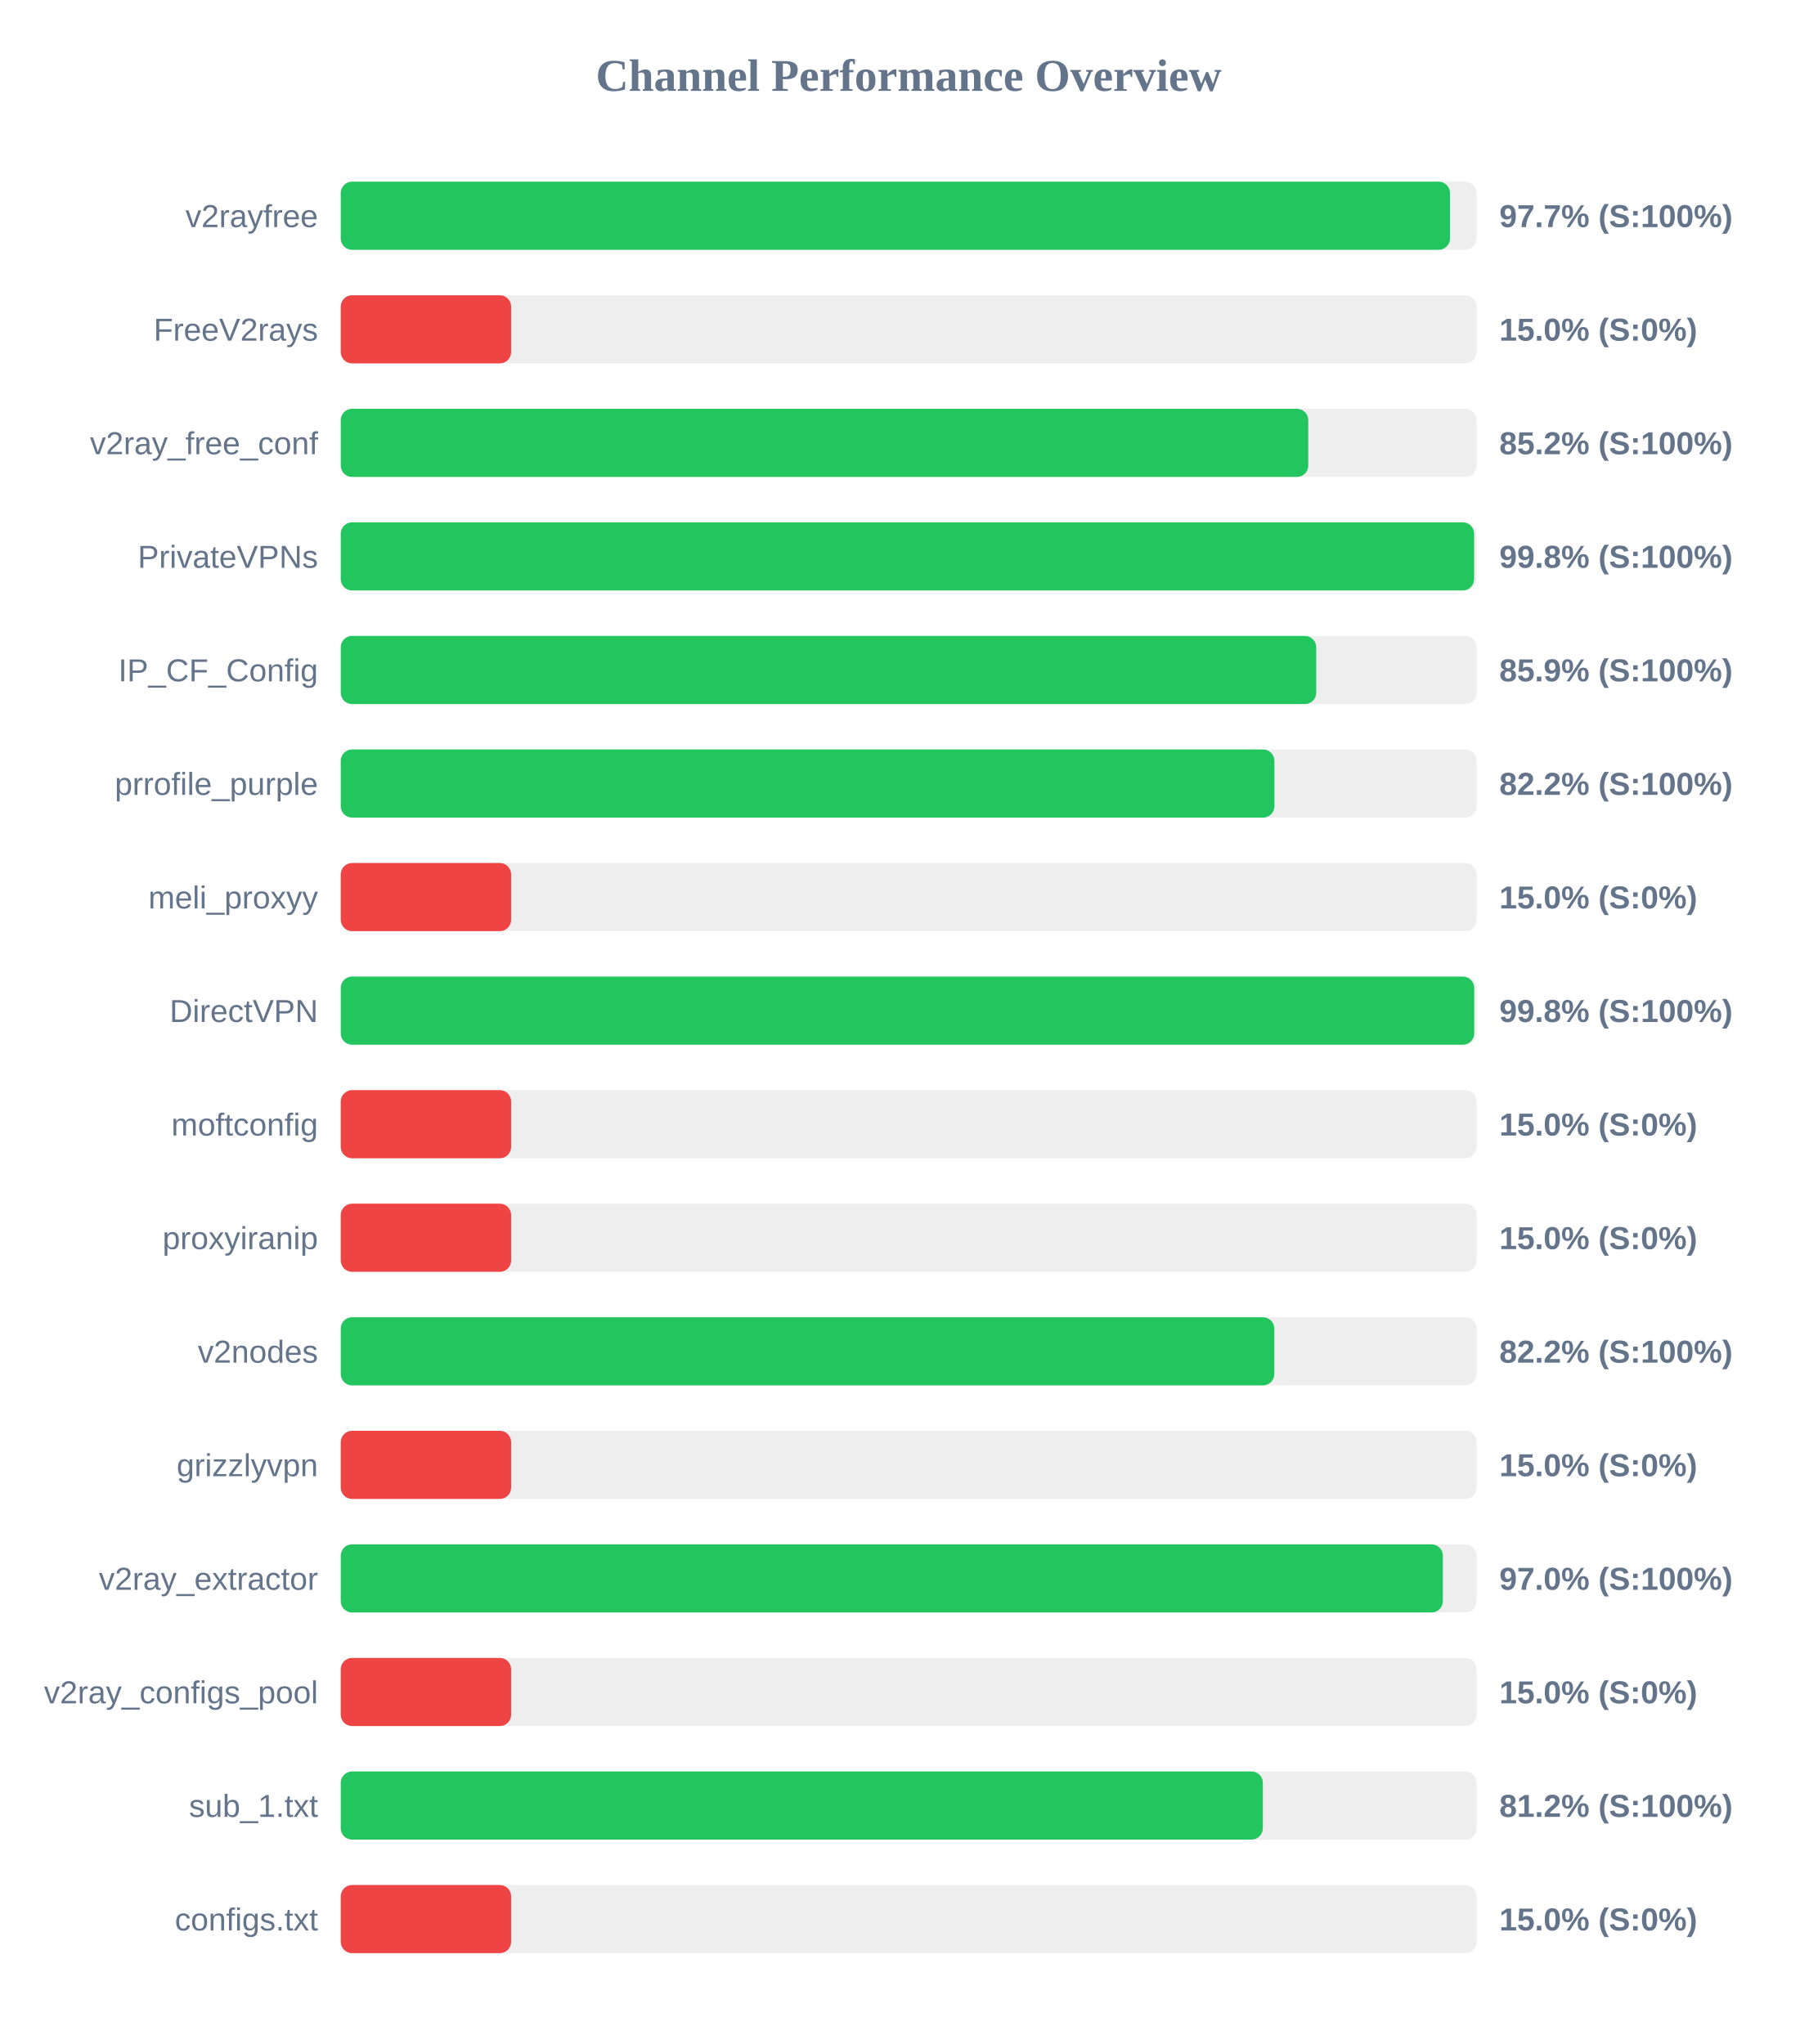
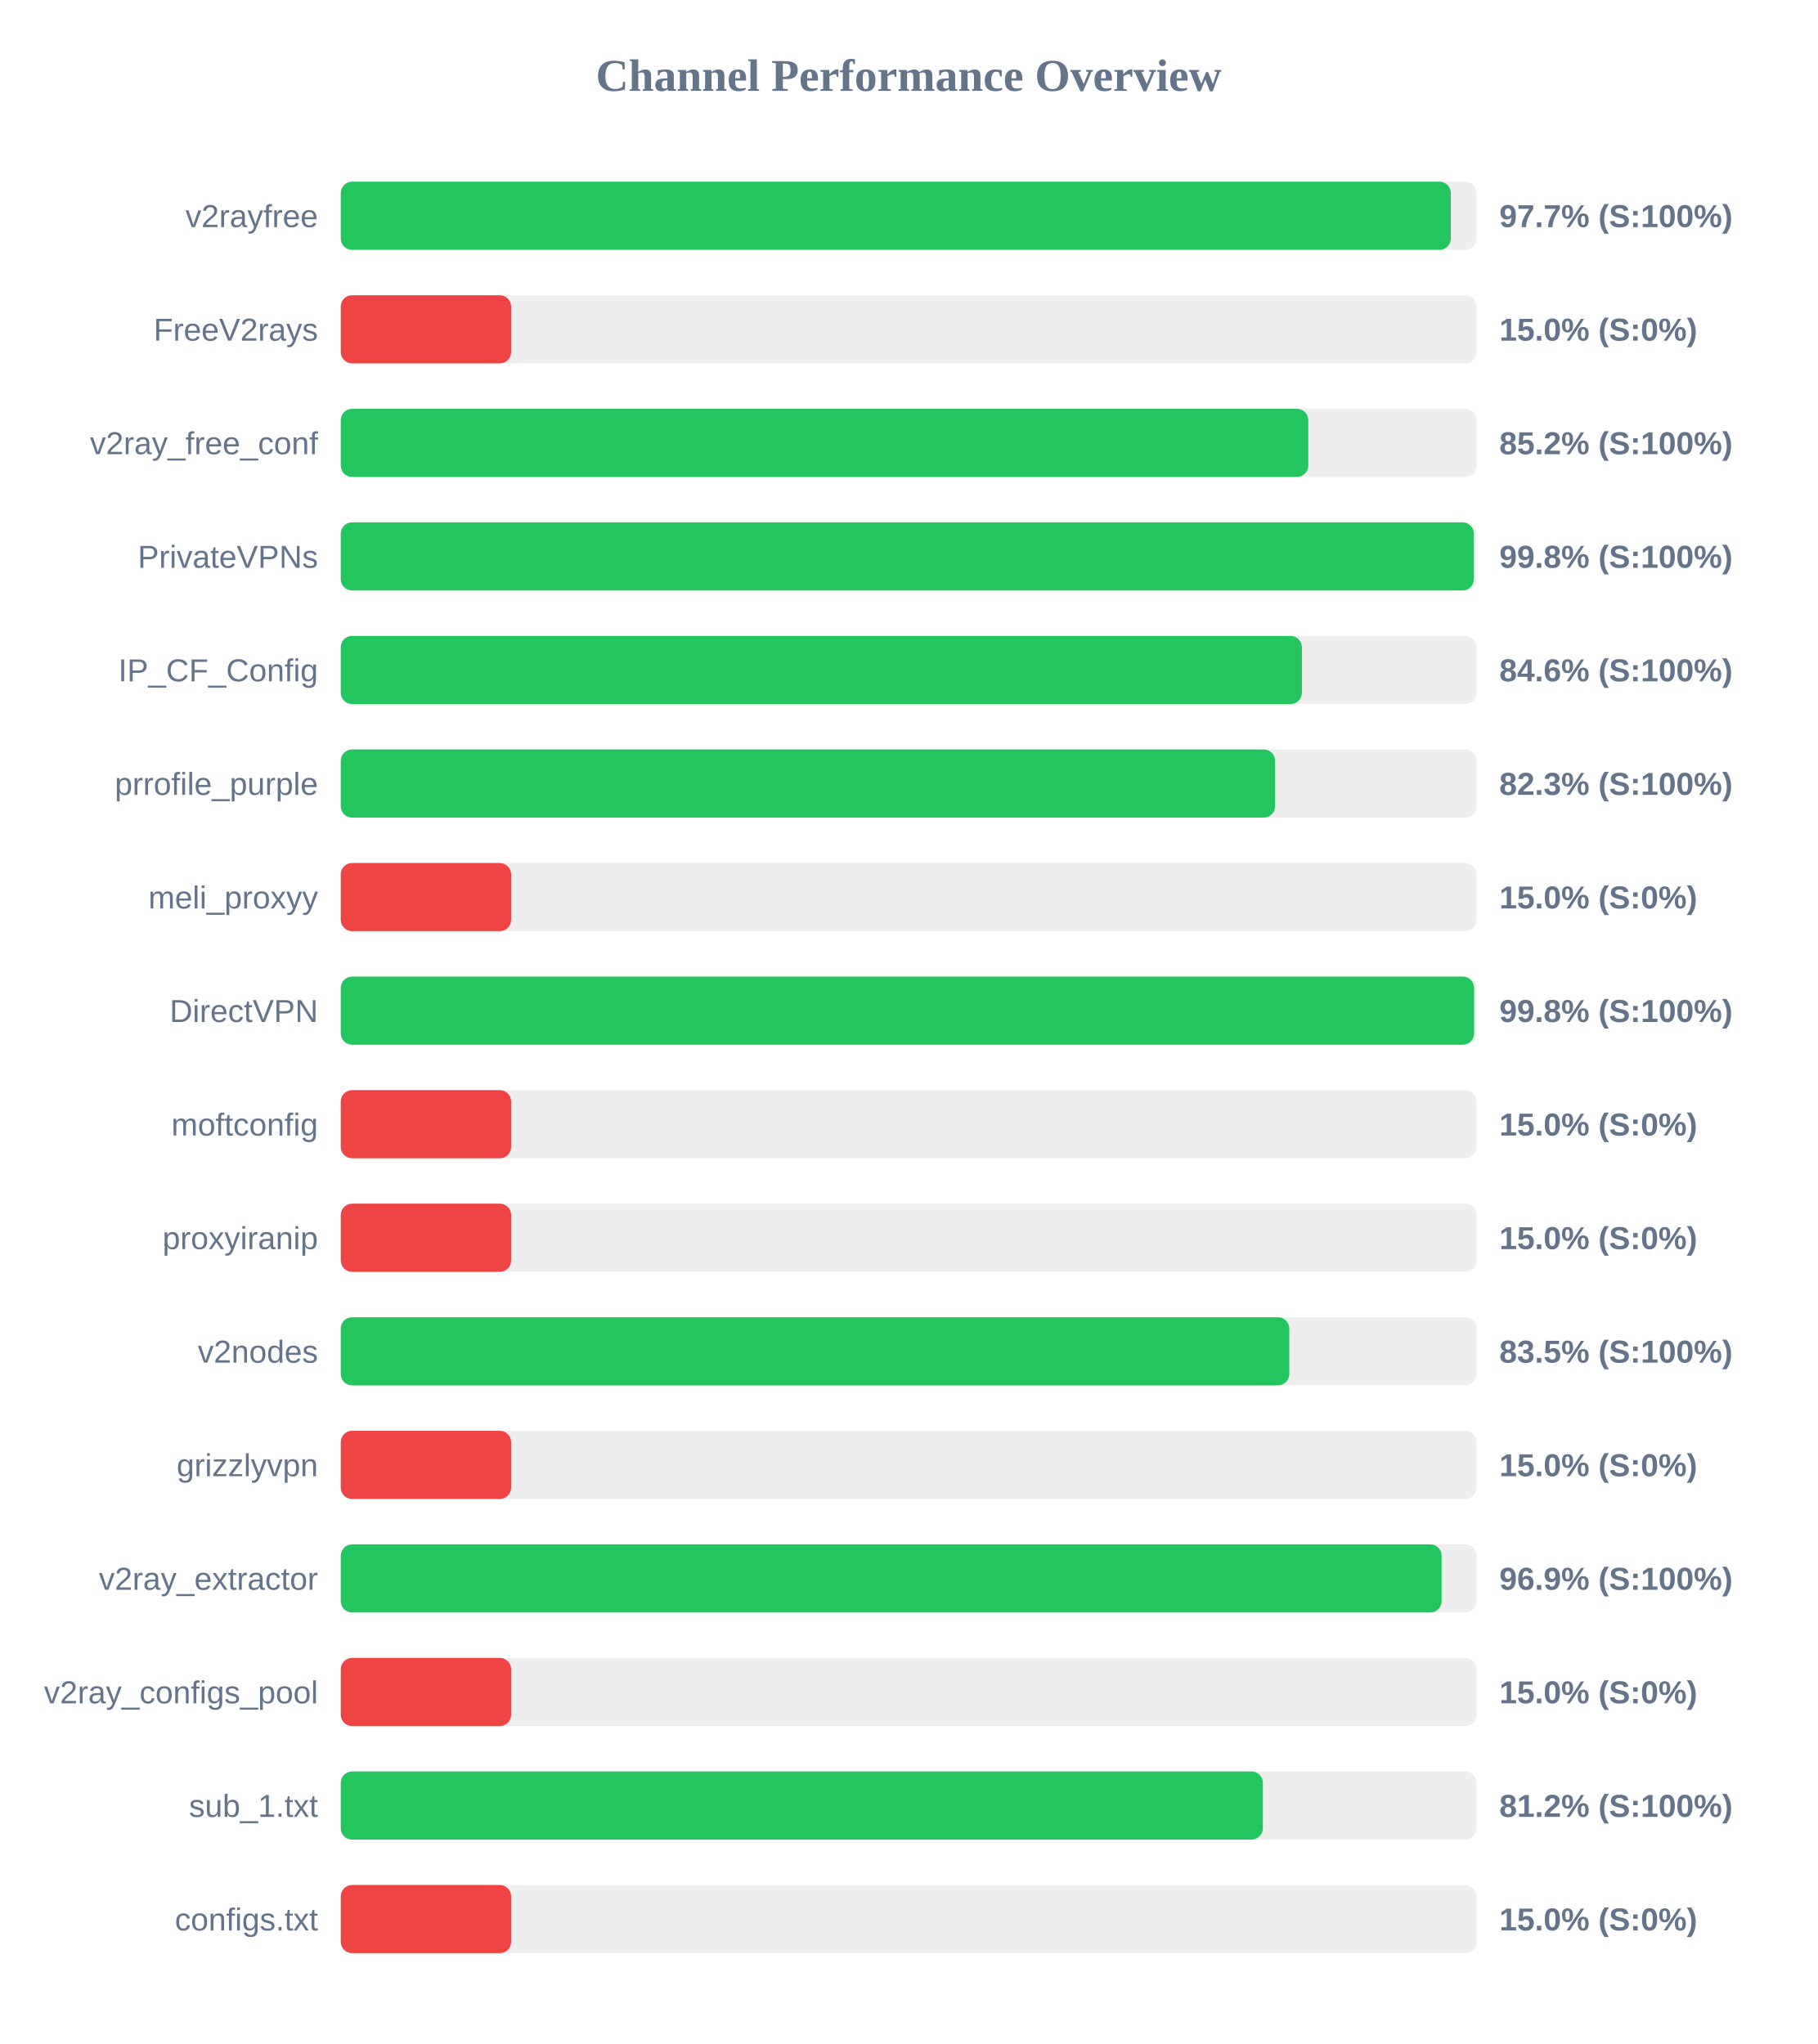
<svg xmlns="http://www.w3.org/2000/svg" width="800" height="900" version="1.1">
  <style>
        .row { font: 14px Arial; fill: #64748b; }
        .score { font: bold 14px Arial; fill: #64748b; }
    </style>
  <text x="400" y="40" text-anchor="middle" font-size="20px" font-weight="bold" fill="#64748b">Channel Performance Overview</text>
  <rect x="150" y="80" width="500" height="30" fill="#eee" rx="5" />
-   <rect x="150" y="80" width="488.3" height="30" fill="#22c55e" rx="5" />
+   <rect x="150" y="80" width="488.65" height="30" fill="#22c55e" rx="5" />
  <text x="140" y="100" text-anchor="end" class="row">v2rayfree</text>
  <text x="660" y="100" text-anchor="start" class="score">97.7% (S:100%)</text>
  <rect x="150" y="130" width="500" height="30" fill="#eee" rx="5" />
  <rect x="150" y="130" width="75.0" height="30" fill="#ef4444" rx="5" />
  <text x="140" y="150" text-anchor="end" class="row">FreeV2rays</text>
  <text x="660" y="150" text-anchor="start" class="score">15.0% (S:0%)</text>
  <rect x="150" y="180" width="500" height="30" fill="#eee" rx="5" />
  <rect x="150" y="180" width="425.9" height="30" fill="#22c55e" rx="5" />
  <text x="140" y="200" text-anchor="end" class="row">v2ray_free_conf</text>
  <text x="660" y="200" text-anchor="start" class="score">85.2% (S:100%)</text>
  <rect x="150" y="230" width="500" height="30" fill="#eee" rx="5" />
-   <rect x="150" y="230" width="498.9" height="30" fill="#22c55e" rx="5" />
+   <rect x="150" y="230" width="498.8" height="30" fill="#22c55e" rx="5" />
  <text x="140" y="250" text-anchor="end" class="row">PrivateVPNs</text>
  <text x="660" y="250" text-anchor="start" class="score">99.8% (S:100%)</text>
  <rect x="150" y="280" width="500" height="30" fill="#eee" rx="5" />
-   <rect x="150" y="280" width="429.4" height="30" fill="#22c55e" rx="5" />
+   <rect x="150" y="280" width="423.1" height="30" fill="#22c55e" rx="5" />
  <text x="140" y="300" text-anchor="end" class="row">IP_CF_Config</text>
-   <text x="660" y="300" text-anchor="start" class="score">85.9% (S:100%)</text>
+   <text x="660" y="300" text-anchor="start" class="score">84.6% (S:100%)</text>
  <rect x="150" y="330" width="500" height="30" fill="#eee" rx="5" />
-   <rect x="150" y="330" width="411.0" height="30" fill="#22c55e" rx="5" />
+   <rect x="150" y="330" width="411.3" height="30" fill="#22c55e" rx="5" />
  <text x="140" y="350" text-anchor="end" class="row">prrofile_purple</text>
-   <text x="660" y="350" text-anchor="start" class="score">82.2% (S:100%)</text>
+   <text x="660" y="350" text-anchor="start" class="score">82.3% (S:100%)</text>
  <rect x="150" y="380" width="500" height="30" fill="#eee" rx="5" />
  <rect x="150" y="380" width="75.0" height="30" fill="#ef4444" rx="5" />
  <text x="140" y="400" text-anchor="end" class="row">meli_proxyy</text>
  <text x="660" y="400" text-anchor="start" class="score">15.0% (S:0%)</text>
  <rect x="150" y="430" width="500" height="30" fill="#eee" rx="5" />
-   <rect x="150" y="430" width="498.95" height="30" fill="#22c55e" rx="5" />
+   <rect x="150" y="430" width="498.9" height="30" fill="#22c55e" rx="5" />
  <text x="140" y="450" text-anchor="end" class="row">DirectVPN</text>
  <text x="660" y="450" text-anchor="start" class="score">99.8% (S:100%)</text>
  <rect x="150" y="480" width="500" height="30" fill="#eee" rx="5" />
  <rect x="150" y="480" width="75.0" height="30" fill="#ef4444" rx="5" />
  <text x="140" y="500" text-anchor="end" class="row">moftconfig</text>
  <text x="660" y="500" text-anchor="start" class="score">15.0% (S:0%)</text>
  <rect x="150" y="530" width="500" height="30" fill="#eee" rx="5" />
  <rect x="150" y="530" width="75.0" height="30" fill="#ef4444" rx="5" />
  <text x="140" y="550" text-anchor="end" class="row">proxyiranip</text>
  <text x="660" y="550" text-anchor="start" class="score">15.0% (S:0%)</text>
  <rect x="150" y="580" width="500" height="30" fill="#eee" rx="5" />
-   <rect x="150" y="580" width="410.95" height="30" fill="#22c55e" rx="5" />
+   <rect x="150" y="580" width="417.55" height="30" fill="#22c55e" rx="5" />
  <text x="140" y="600" text-anchor="end" class="row">v2nodes</text>
-   <text x="660" y="600" text-anchor="start" class="score">82.2% (S:100%)</text>
+   <text x="660" y="600" text-anchor="start" class="score">83.5% (S:100%)</text>
  <rect x="150" y="630" width="500" height="30" fill="#eee" rx="5" />
  <rect x="150" y="630" width="75.0" height="30" fill="#ef4444" rx="5" />
  <text x="140" y="650" text-anchor="end" class="row">grizzlyvpn</text>
  <text x="660" y="650" text-anchor="start" class="score">15.0% (S:0%)</text>
  <rect x="150" y="680" width="500" height="30" fill="#eee" rx="5" />
-   <rect x="150" y="680" width="485.15" height="30" fill="#22c55e" rx="5" />
+   <rect x="150" y="680" width="484.6" height="30" fill="#22c55e" rx="5" />
  <text x="140" y="700" text-anchor="end" class="row">v2ray_extractor</text>
-   <text x="660" y="700" text-anchor="start" class="score">97.0% (S:100%)</text>
+   <text x="660" y="700" text-anchor="start" class="score">96.9% (S:100%)</text>
  <rect x="150" y="730" width="500" height="30" fill="#eee" rx="5" />
  <rect x="150" y="730" width="75.0" height="30" fill="#ef4444" rx="5" />
  <text x="140" y="750" text-anchor="end" class="row">v2ray_configs_pool</text>
  <text x="660" y="750" text-anchor="start" class="score">15.0% (S:0%)</text>
  <rect x="150" y="780" width="500" height="30" fill="#eee" rx="5" />
  <rect x="150" y="780" width="405.9" height="30" fill="#22c55e" rx="5" />
  <text x="140" y="800" text-anchor="end" class="row">sub_1.txt</text>
  <text x="660" y="800" text-anchor="start" class="score">81.2% (S:100%)</text>
  <rect x="150" y="830" width="500" height="30" fill="#eee" rx="5" />
  <rect x="150" y="830" width="75.0" height="30" fill="#ef4444" rx="5" />
  <text x="140" y="850" text-anchor="end" class="row">configs.txt</text>
  <text x="660" y="850" text-anchor="start" class="score">15.0% (S:0%)</text>
</svg>
